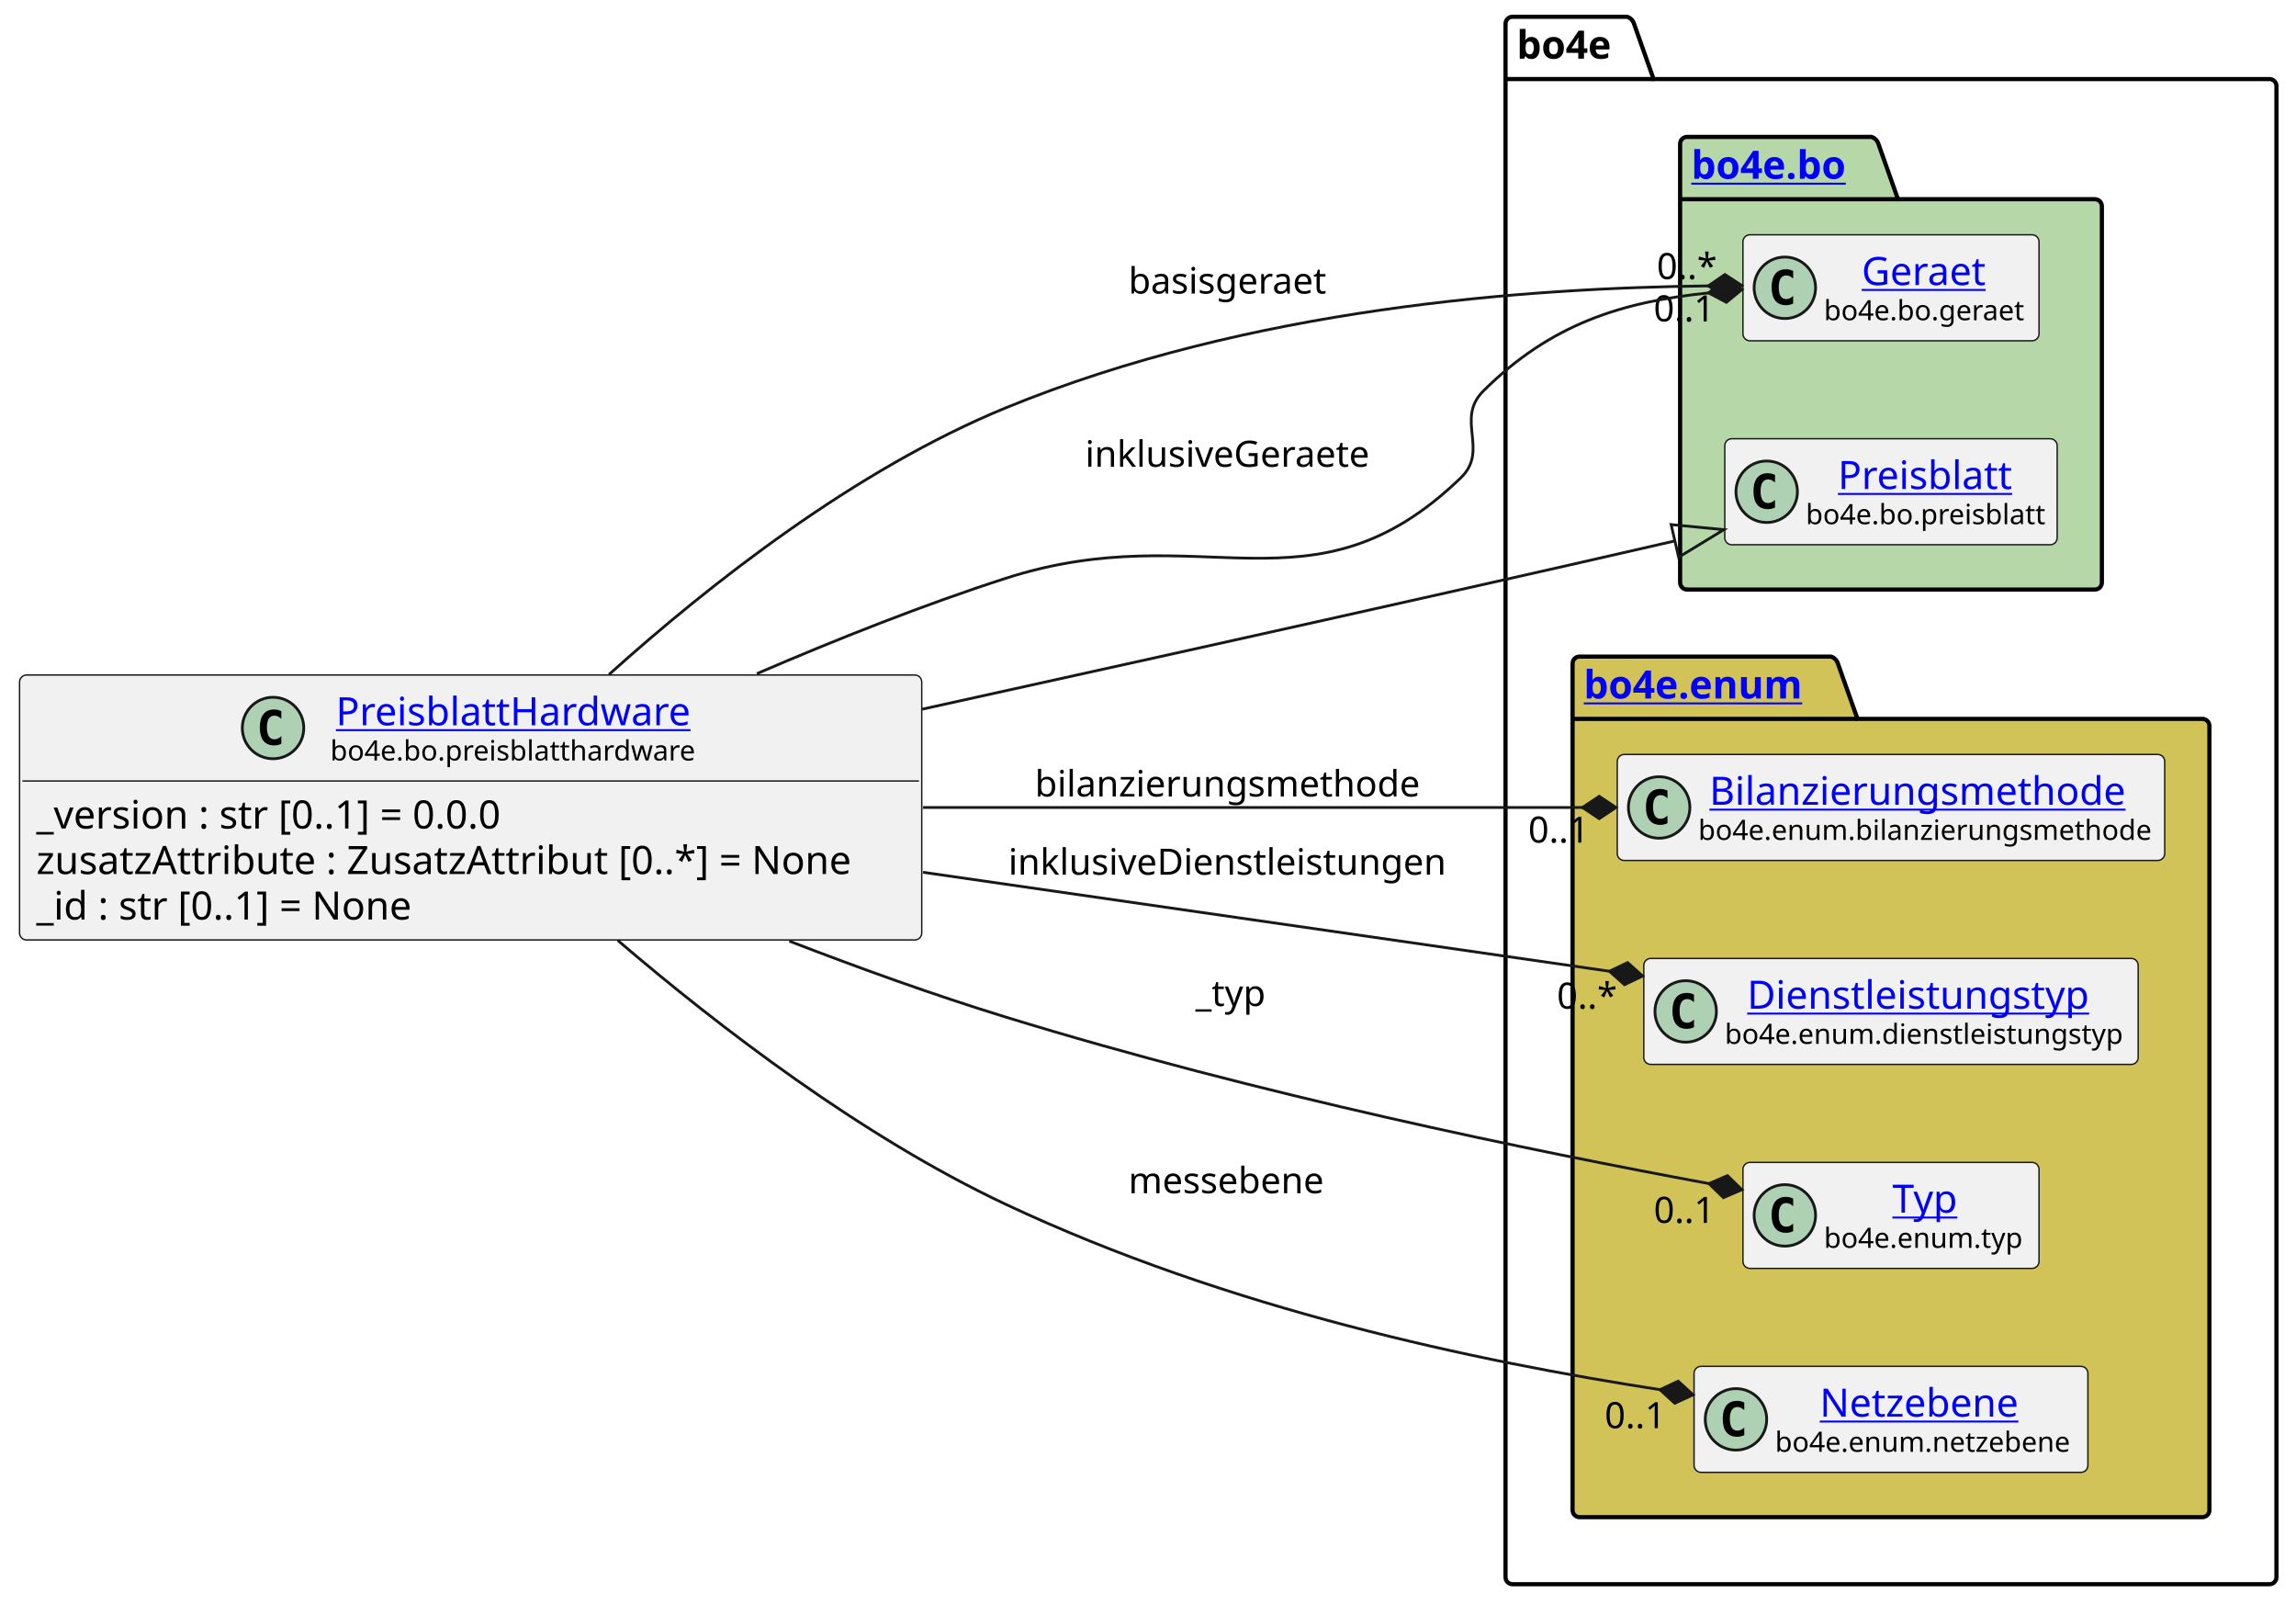
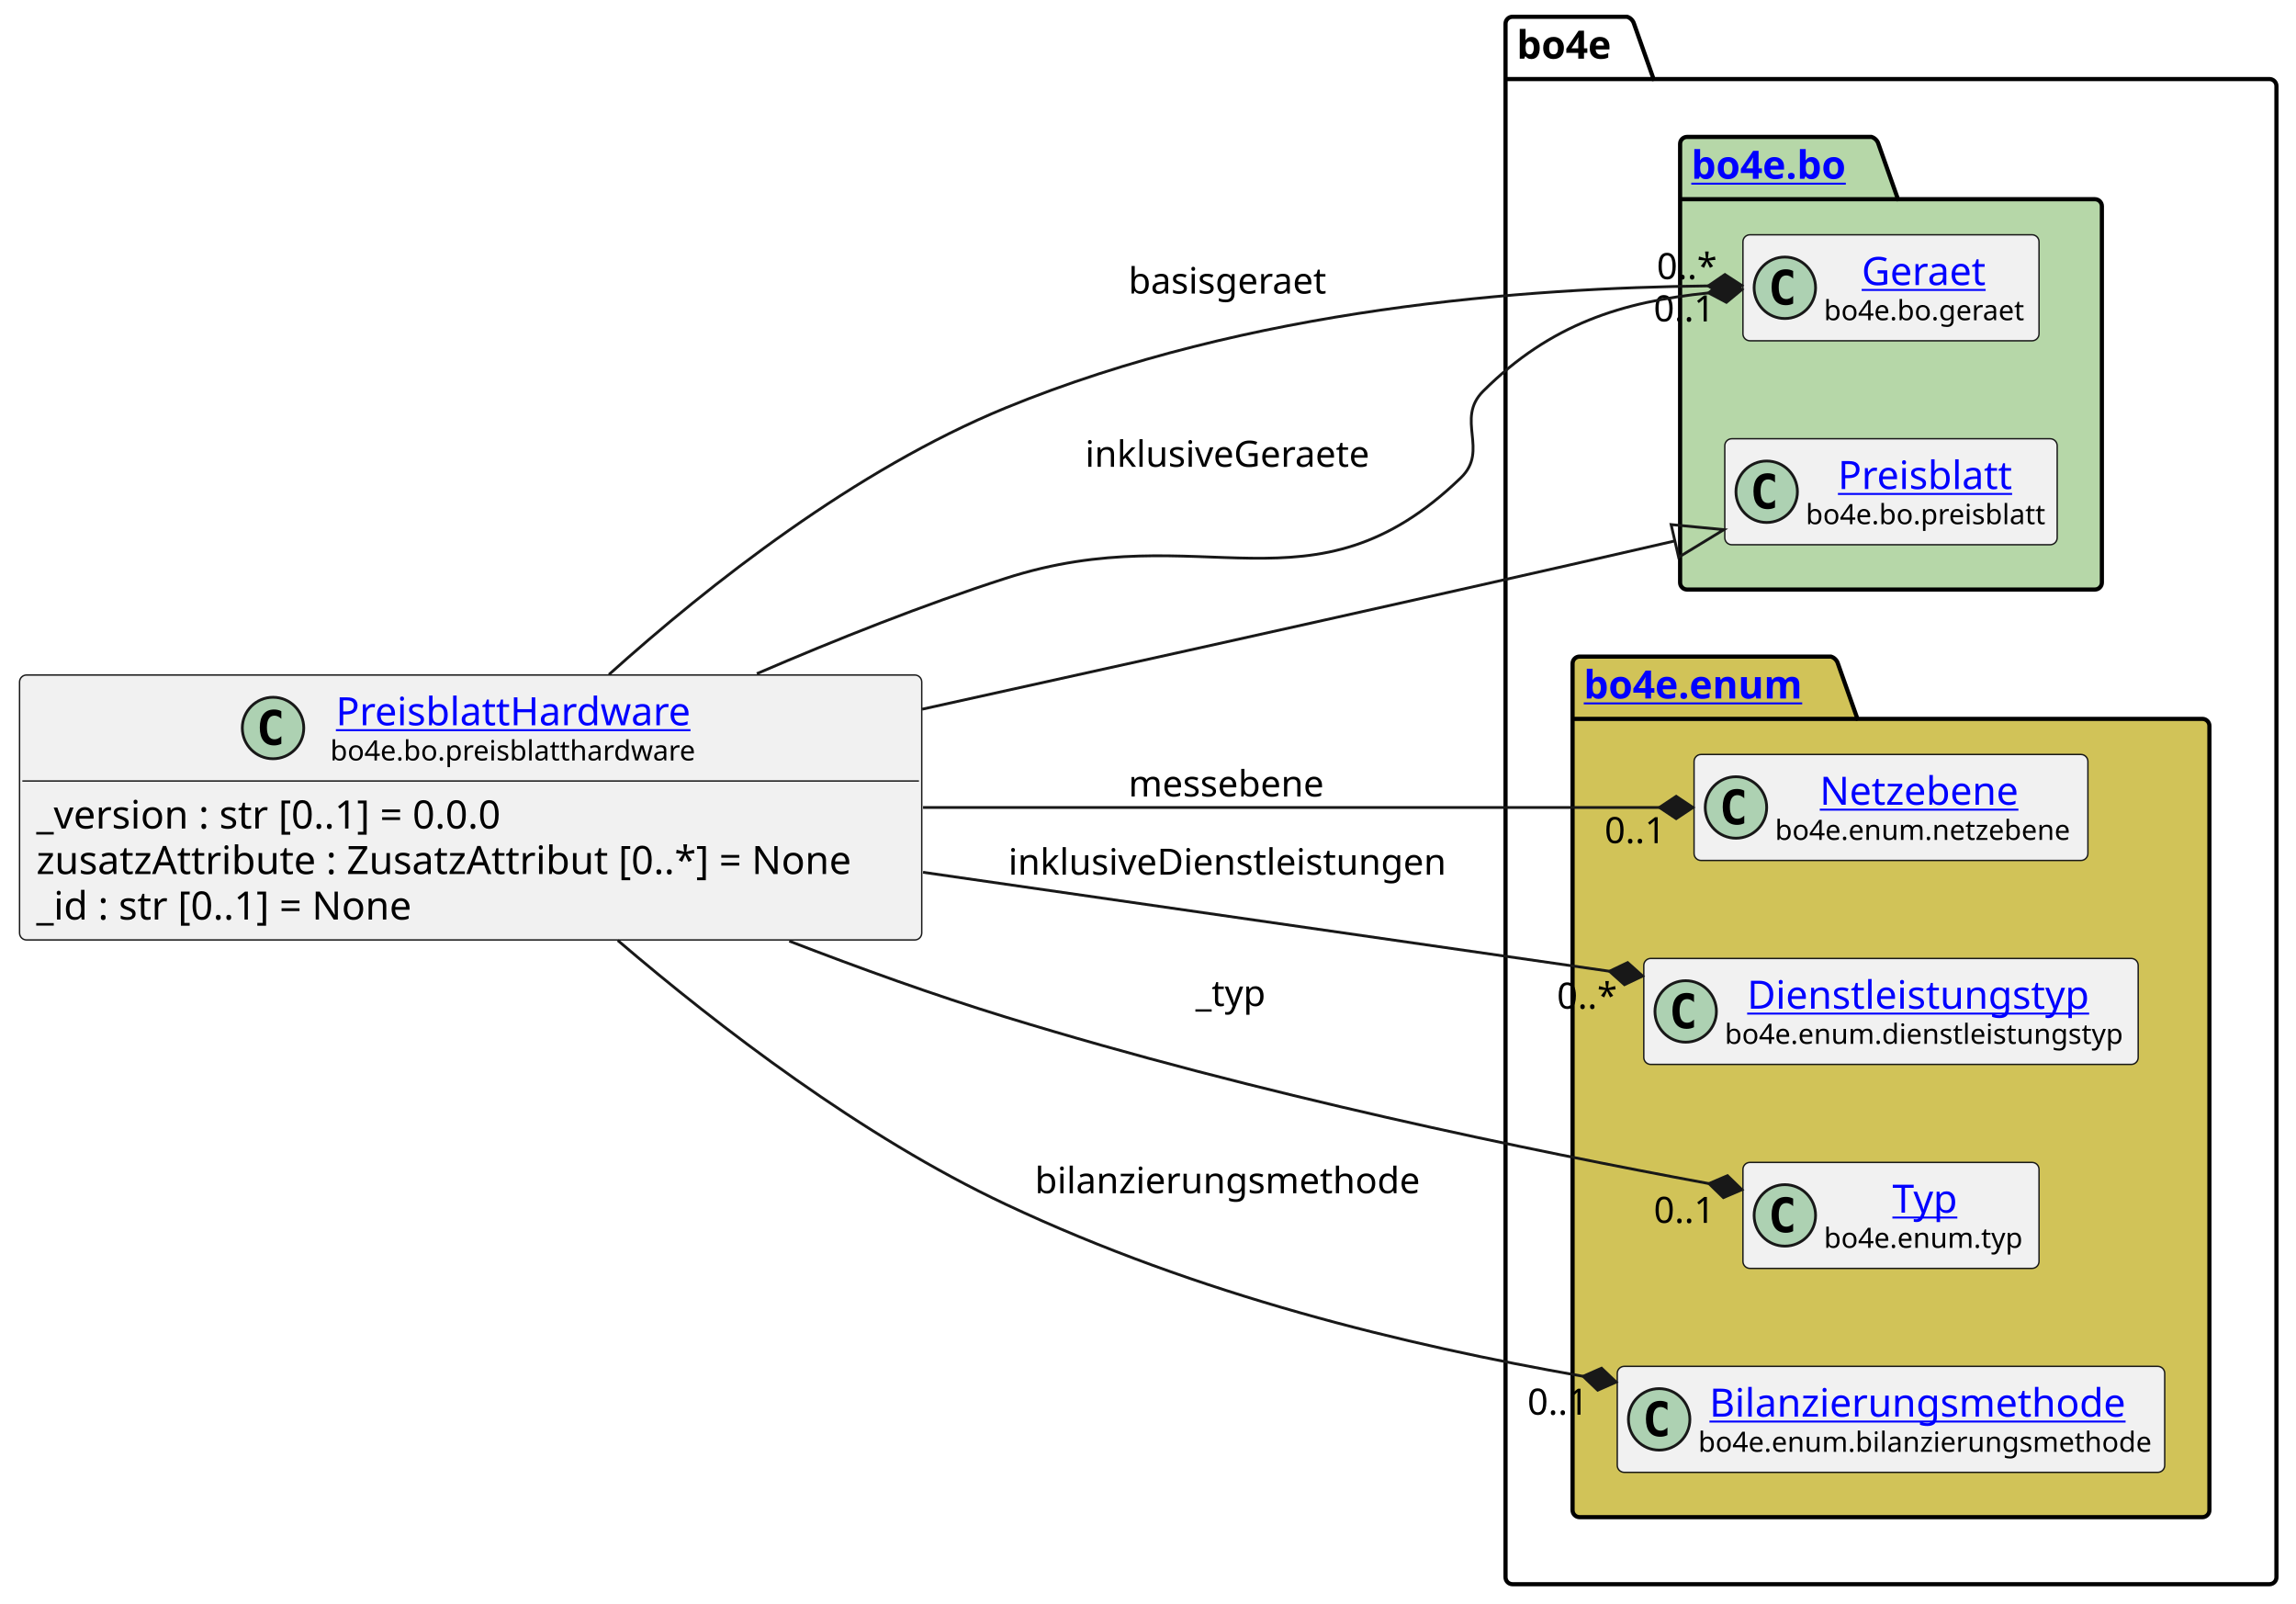
<svg xmlns="http://www.w3.org/2000/svg" xmlns:xlink="http://www.w3.org/1999/xlink" contentStyleType="text/css" height="574px" preserveAspectRatio="none" style="width:822px;height:574px;background:#FFFFFF;" version="1.1" viewBox="0 0 822 574" width="822px" zoomAndPan="magnify">
  <defs />
  <g>
    <g id="cluster_bo4e">
      <path d="M541.5,6 L582.5,6 A3.75,3.75 0 0 1 585,8.5 L592,28.297 L812.5,28.297 A2.5,2.5 0 0 1 815,30.797 L815,564.5 A2.5,2.5 0 0 1 812.5,567 L541.5,567 A2.5,2.5 0 0 1 539,564.5 L539,8.5 A2.5,2.5 0 0 1 541.5,6 " fill="none" style="stroke:#000000;stroke-width:1.5;" />
      <line style="stroke:#000000;stroke-width:1.5;" x1="539" x2="592" y1="28.297" y2="28.297" />
      <text fill="#000000" font-family="sans-serif" font-size="14" font-weight="bold" lengthAdjust="spacing" textLength="40" x="543" y="20.995">bo4e</text>
    </g>
    <g id="cluster_bo">
      <path d="M604,49 L670,49 A3.75,3.75 0 0 1 672.5,51.5 L679.5,71.297 L750,71.297 A2.5,2.5 0 0 1 752.5,73.797 L752.5,208.5 A2.5,2.5 0 0 1 750,211 L604,211 A2.5,2.5 0 0 1 601.5,208.5 L601.5,51.5 A2.5,2.5 0 0 1 604,49 " fill="#B6D7A8" style="stroke:#000000;stroke-width:1.5;" />
      <line style="stroke:#000000;stroke-width:1.5;" x1="601.5" x2="679.5" y1="71.297" y2="71.297" />
      <a href="https://bo4e.github.io/BO4E-python/latest/api/bo4e.bo.html" target="_top" title="https://bo4e.github.io/BO4E-python/latest/api/bo4e.bo.html" xlink:actuate="onRequest" xlink:href="https://bo4e.github.io/BO4E-python/latest/api/bo4e.bo.html" xlink:show="new" xlink:title="https://bo4e.github.io/BO4E-python/latest/api/bo4e.bo.html" xlink:type="simple">
        <text fill="#0000FF" font-family="sans-serif" font-size="14" font-weight="bold" lengthAdjust="spacing" text-decoration="underline" textLength="65" x="605.5" y="63.995">bo4e.bo</text>
      </a>
    </g>
    <g id="cluster_enum">
      <path d="M565.5,235 L655.5,235 A3.75,3.75 0 0 1 658,237.5 L665,257.297 L788.5,257.297 A2.5,2.5 0 0 1 791,259.797 L791,540.5 A2.5,2.5 0 0 1 788.5,543 L565.5,543 A2.5,2.5 0 0 1 563,540.5 L563,237.5 A2.5,2.5 0 0 1 565.5,235 " fill="#D1C358" style="stroke:#000000;stroke-width:1.5;" />
      <line style="stroke:#000000;stroke-width:1.5;" x1="563" x2="665" y1="257.297" y2="257.297" />
      <a href="https://bo4e.github.io/BO4E-python/latest/api/bo4e.enum.html" target="_top" title="https://bo4e.github.io/BO4E-python/latest/api/bo4e.enum.html" xlink:actuate="onRequest" xlink:href="https://bo4e.github.io/BO4E-python/latest/api/bo4e.enum.html" xlink:show="new" xlink:title="https://bo4e.github.io/BO4E-python/latest/api/bo4e.enum.html" xlink:type="simple">
        <text fill="#0000FF" font-family="sans-serif" font-size="14" font-weight="bold" lengthAdjust="spacing" text-decoration="underline" textLength="89" x="567" y="249.995">bo4e.enum</text>
      </a>
    </g>
    <g id="elem_Geraet">
      <rect codeLine="10" fill="#F1F1F1" height="37.938" id="Geraet" rx="2.5" ry="2.5" style="stroke:#181818;stroke-width:0.5;" width="106" x="624" y="84.03" />
      <ellipse cx="639" cy="102.999" fill="#ADD1B2" rx="11" ry="11" style="stroke:#181818;stroke-width:1.0;" />
      <path d="M641.969,108.639 Q641.391,108.936 640.75,109.077 Q640.109,109.233 639.406,109.233 Q636.906,109.233 635.578,107.593 Q634.266,105.936 634.266,102.811 Q634.266,99.686 635.578,98.03 Q636.906,96.374 639.406,96.374 Q640.109,96.374 640.75,96.53 Q641.406,96.686 641.969,96.983 L641.969,99.702 Q641.344,99.124 640.75,98.858 Q640.156,98.577 639.531,98.577 Q638.188,98.577 637.5,99.655 Q636.812,100.718 636.812,102.811 Q636.812,104.905 637.5,105.983 Q638.188,107.046 639.531,107.046 Q640.156,107.046 640.75,106.78 Q641.344,106.499 641.969,105.921 L641.969,108.639 Z " fill="#000000" />
      <a href="https://bo4e.github.io/BO4E-python/latest/api/bo4e.bo.html#bo4e.bo.geraet.Geraet" target="_top" title="https://bo4e.github.io/BO4E-python/latest/api/bo4e.bo.html#bo4e.bo.geraet.Geraet" xlink:actuate="onRequest" xlink:href="https://bo4e.github.io/BO4E-python/latest/api/bo4e.bo.html#bo4e.bo.geraet.Geraet" xlink:show="new" xlink:title="https://bo4e.github.io/BO4E-python/latest/api/bo4e.bo.html#bo4e.bo.geraet.Geraet" xlink:type="simple">
        <text fill="#0000FF" font-family="sans-serif" font-size="14" lengthAdjust="spacing" text-decoration="underline" textLength="47" x="666.5" y="102.025">Geraet</text>
      </a>
      <text fill="#000000" font-family="sans-serif" font-size="10" lengthAdjust="spacing" textLength="74" x="653" y="114.609">bo4e.bo.geraet</text>
    </g>
    <g id="elem_Preisblatt">
      <rect codeLine="11" fill="#F1F1F1" height="37.938" id="Preisblatt" rx="2.5" ry="2.5" style="stroke:#181818;stroke-width:0.5;" width="119" x="617.5" y="157.03" />
      <ellipse cx="632.5" cy="175.999" fill="#ADD1B2" rx="11" ry="11" style="stroke:#181818;stroke-width:1.0;" />
      <path d="M635.469,181.639 Q634.891,181.936 634.25,182.077 Q633.609,182.233 632.906,182.233 Q630.406,182.233 629.078,180.593 Q627.766,178.936 627.766,175.811 Q627.766,172.686 629.078,171.03 Q630.406,169.374 632.906,169.374 Q633.609,169.374 634.25,169.53 Q634.906,169.686 635.469,169.983 L635.469,172.702 Q634.844,172.124 634.25,171.858 Q633.656,171.577 633.031,171.577 Q631.688,171.577 631,172.655 Q630.312,173.718 630.312,175.811 Q630.312,177.905 631,178.983 Q631.688,180.046 633.031,180.046 Q633.656,180.046 634.25,179.78 Q634.844,179.499 635.469,178.921 L635.469,181.639 Z " fill="#000000" />
      <a href="https://bo4e.github.io/BO4E-python/latest/api/bo4e.bo.html#bo4e.bo.preisblatt.Preisblatt" target="_top" title="https://bo4e.github.io/BO4E-python/latest/api/bo4e.bo.html#bo4e.bo.preisblatt.Preisblatt" xlink:actuate="onRequest" xlink:href="https://bo4e.github.io/BO4E-python/latest/api/bo4e.bo.html#bo4e.bo.preisblatt.Preisblatt" xlink:show="new" xlink:title="https://bo4e.github.io/BO4E-python/latest/api/bo4e.bo.html#bo4e.bo.preisblatt.Preisblatt" xlink:type="simple">
        <text fill="#0000FF" font-family="sans-serif" font-size="14" lengthAdjust="spacing" text-decoration="underline" textLength="64" x="658" y="175.025">Preisblatt</text>
      </a>
      <text fill="#000000" font-family="sans-serif" font-size="10" lengthAdjust="spacing" textLength="87" x="646.5" y="187.609">bo4e.bo.preisblatt</text>
    </g>
-     <g id="elem_Bilanzierungsmethode">
-       <rect codeLine="14" fill="#F1F1F1" height="37.938" id="Bilanzierungsmethode" rx="2.5" ry="2.5" style="stroke:#181818;stroke-width:0.5;" width="196" x="579" y="270.03" />
-       <ellipse cx="594" cy="288.999" fill="#ADD1B2" rx="11" ry="11" style="stroke:#181818;stroke-width:1.0;" />
-       <path d="M596.969,294.639 Q596.391,294.936 595.75,295.077 Q595.109,295.233 594.406,295.233 Q591.906,295.233 590.578,293.592 Q589.266,291.936 589.266,288.811 Q589.266,285.686 590.578,284.03 Q591.906,282.374 594.406,282.374 Q595.109,282.374 595.75,282.53 Q596.406,282.686 596.969,282.983 L596.969,285.702 Q596.344,285.124 595.75,284.858 Q595.156,284.577 594.531,284.577 Q593.188,284.577 592.5,285.655 Q591.812,286.717 591.812,288.811 Q591.812,290.905 592.5,291.983 Q593.188,293.046 594.531,293.046 Q595.156,293.046 595.75,292.78 Q596.344,292.499 596.969,291.921 L596.969,294.639 Z " fill="#000000" />
-       <a href="https://bo4e.github.io/BO4E-python/latest/api/bo4e.enum.html#bo4e.enum.bilanzierungsmethode.Bilanzierungsmethode" target="_top" title="https://bo4e.github.io/BO4E-python/latest/api/bo4e.enum.html#bo4e.enum.bilanzierungsmethode.Bilanzierungsmethode" xlink:actuate="onRequest" xlink:href="https://bo4e.github.io/BO4E-python/latest/api/bo4e.enum.html#bo4e.enum.bilanzierungsmethode.Bilanzierungsmethode" xlink:show="new" xlink:title="https://bo4e.github.io/BO4E-python/latest/api/bo4e.enum.html#bo4e.enum.bilanzierungsmethode.Bilanzierungsmethode" xlink:type="simple">
-         <text fill="#0000FF" font-family="sans-serif" font-size="14" lengthAdjust="spacing" text-decoration="underline" textLength="156" x="612" y="288.025">Bilanzierungsmethode</text>
+     <g id="elem_Netzebene">
+       <rect codeLine="14" fill="#F1F1F1" height="37.938" id="Netzebene" rx="2.5" ry="2.5" style="stroke:#181818;stroke-width:0.5;" width="141" x="606.5" y="270.03" />
+       <ellipse cx="621.5" cy="288.999" fill="#ADD1B2" rx="11" ry="11" style="stroke:#181818;stroke-width:1.0;" />
+       <path d="M624.469,294.639 Q623.891,294.936 623.25,295.077 Q622.609,295.233 621.906,295.233 Q619.406,295.233 618.078,293.592 Q616.766,291.936 616.766,288.811 Q616.766,285.686 618.078,284.03 Q619.406,282.374 621.906,282.374 Q622.609,282.374 623.25,282.53 Q623.906,282.686 624.469,282.983 L624.469,285.702 Q623.844,285.124 623.25,284.858 Q622.656,284.577 622.031,284.577 Q620.688,284.577 620,285.655 Q619.312,286.717 619.312,288.811 Q619.312,290.905 620,291.983 Q620.688,293.046 622.031,293.046 Q622.656,293.046 623.25,292.78 Q623.844,292.499 624.469,291.921 L624.469,294.639 Z " fill="#000000" />
+       <a href="https://bo4e.github.io/BO4E-python/latest/api/bo4e.enum.html#bo4e.enum.netzebene.Netzebene" target="_top" title="https://bo4e.github.io/BO4E-python/latest/api/bo4e.enum.html#bo4e.enum.netzebene.Netzebene" xlink:actuate="onRequest" xlink:href="https://bo4e.github.io/BO4E-python/latest/api/bo4e.enum.html#bo4e.enum.netzebene.Netzebene" xlink:show="new" xlink:title="https://bo4e.github.io/BO4E-python/latest/api/bo4e.enum.html#bo4e.enum.netzebene.Netzebene" xlink:type="simple">
+         <text fill="#0000FF" font-family="sans-serif" font-size="14" lengthAdjust="spacing" text-decoration="underline" textLength="77" x="651.5" y="288.025">Netzebene</text>
      </a>
-       <text fill="#000000" font-family="sans-serif" font-size="10" lengthAdjust="spacing" textLength="164" x="608" y="300.609">bo4e.enum.bilanzierungsmethode</text>
+       <text fill="#000000" font-family="sans-serif" font-size="10" lengthAdjust="spacing" textLength="109" x="635.5" y="300.609">bo4e.enum.netzebene</text>
    </g>
    <g id="elem_Dienstleistungstyp">
      <rect codeLine="15" fill="#F1F1F1" height="37.938" id="Dienstleistungstyp" rx="2.5" ry="2.5" style="stroke:#181818;stroke-width:0.5;" width="177" x="588.5" y="343.03" />
      <ellipse cx="603.5" cy="361.999" fill="#ADD1B2" rx="11" ry="11" style="stroke:#181818;stroke-width:1.0;" />
      <path d="M606.469,367.639 Q605.891,367.936 605.25,368.077 Q604.609,368.233 603.906,368.233 Q601.406,368.233 600.078,366.592 Q598.766,364.936 598.766,361.811 Q598.766,358.686 600.078,357.03 Q601.406,355.374 603.906,355.374 Q604.609,355.374 605.25,355.53 Q605.906,355.686 606.469,355.983 L606.469,358.702 Q605.844,358.124 605.25,357.858 Q604.656,357.577 604.031,357.577 Q602.688,357.577 602,358.655 Q601.312,359.717 601.312,361.811 Q601.312,363.905 602,364.983 Q602.688,366.046 604.031,366.046 Q604.656,366.046 605.25,365.78 Q605.844,365.499 606.469,364.921 L606.469,367.639 Z " fill="#000000" />
      <a href="https://bo4e.github.io/BO4E-python/latest/api/bo4e.enum.html#bo4e.enum.dienstleistungstyp.Dienstleistungstyp" target="_top" title="https://bo4e.github.io/BO4E-python/latest/api/bo4e.enum.html#bo4e.enum.dienstleistungstyp.Dienstleistungstyp" xlink:actuate="onRequest" xlink:href="https://bo4e.github.io/BO4E-python/latest/api/bo4e.enum.html#bo4e.enum.dienstleistungstyp.Dienstleistungstyp" xlink:show="new" xlink:title="https://bo4e.github.io/BO4E-python/latest/api/bo4e.enum.html#bo4e.enum.dienstleistungstyp.Dienstleistungstyp" xlink:type="simple">
        <text fill="#0000FF" font-family="sans-serif" font-size="14" lengthAdjust="spacing" text-decoration="underline" textLength="129" x="625.5" y="361.025">Dienstleistungstyp</text>
      </a>
      <text fill="#000000" font-family="sans-serif" font-size="10" lengthAdjust="spacing" textLength="145" x="617.5" y="373.609">bo4e.enum.dienstleistungstyp</text>
    </g>
    <g id="elem_Typ">
      <rect codeLine="16" fill="#F1F1F1" height="37.938" id="Typ" rx="2.5" ry="2.5" style="stroke:#181818;stroke-width:0.5;" width="106" x="624" y="416.03" />
      <ellipse cx="639" cy="434.999" fill="#ADD1B2" rx="11" ry="11" style="stroke:#181818;stroke-width:1.0;" />
      <path d="M641.969,440.639 Q641.391,440.936 640.75,441.077 Q640.109,441.233 639.406,441.233 Q636.906,441.233 635.578,439.592 Q634.266,437.936 634.266,434.811 Q634.266,431.686 635.578,430.03 Q636.906,428.374 639.406,428.374 Q640.109,428.374 640.75,428.53 Q641.406,428.686 641.969,428.983 L641.969,431.702 Q641.344,431.124 640.75,430.858 Q640.156,430.577 639.531,430.577 Q638.188,430.577 637.5,431.655 Q636.812,432.717 636.812,434.811 Q636.812,436.905 637.5,437.983 Q638.188,439.046 639.531,439.046 Q640.156,439.046 640.75,438.78 Q641.344,438.499 641.969,437.921 L641.969,440.639 Z " fill="#000000" />
      <a href="https://bo4e.github.io/BO4E-python/latest/api/bo4e.enum.html#bo4e.enum.typ.Typ" target="_top" title="https://bo4e.github.io/BO4E-python/latest/api/bo4e.enum.html#bo4e.enum.typ.Typ" xlink:actuate="onRequest" xlink:href="https://bo4e.github.io/BO4E-python/latest/api/bo4e.enum.html#bo4e.enum.typ.Typ" xlink:show="new" xlink:title="https://bo4e.github.io/BO4E-python/latest/api/bo4e.enum.html#bo4e.enum.typ.Typ" xlink:type="simple">
        <text fill="#0000FF" font-family="sans-serif" font-size="14" lengthAdjust="spacing" text-decoration="underline" textLength="25" x="677.5" y="434.025">Typ</text>
      </a>
      <text fill="#000000" font-family="sans-serif" font-size="10" lengthAdjust="spacing" textLength="74" x="653" y="446.609">bo4e.enum.typ</text>
    </g>
-     <g id="elem_Netzebene">
-       <rect codeLine="17" fill="#F1F1F1" height="37.938" id="Netzebene" rx="2.5" ry="2.5" style="stroke:#181818;stroke-width:0.5;" width="141" x="606.5" y="489.03" />
-       <ellipse cx="621.5" cy="507.999" fill="#ADD1B2" rx="11" ry="11" style="stroke:#181818;stroke-width:1.0;" />
-       <path d="M624.469,513.639 Q623.891,513.936 623.25,514.077 Q622.609,514.233 621.906,514.233 Q619.406,514.233 618.078,512.592 Q616.766,510.936 616.766,507.811 Q616.766,504.686 618.078,503.03 Q619.406,501.374 621.906,501.374 Q622.609,501.374 623.25,501.53 Q623.906,501.686 624.469,501.983 L624.469,504.702 Q623.844,504.124 623.25,503.858 Q622.656,503.577 622.031,503.577 Q620.688,503.577 620,504.655 Q619.312,505.717 619.312,507.811 Q619.312,509.905 620,510.983 Q620.688,512.046 622.031,512.046 Q622.656,512.046 623.25,511.78 Q623.844,511.499 624.469,510.921 L624.469,513.639 Z " fill="#000000" />
-       <a href="https://bo4e.github.io/BO4E-python/latest/api/bo4e.enum.html#bo4e.enum.netzebene.Netzebene" target="_top" title="https://bo4e.github.io/BO4E-python/latest/api/bo4e.enum.html#bo4e.enum.netzebene.Netzebene" xlink:actuate="onRequest" xlink:href="https://bo4e.github.io/BO4E-python/latest/api/bo4e.enum.html#bo4e.enum.netzebene.Netzebene" xlink:show="new" xlink:title="https://bo4e.github.io/BO4E-python/latest/api/bo4e.enum.html#bo4e.enum.netzebene.Netzebene" xlink:type="simple">
-         <text fill="#0000FF" font-family="sans-serif" font-size="14" lengthAdjust="spacing" text-decoration="underline" textLength="77" x="651.5" y="507.025">Netzebene</text>
+     <g id="elem_Bilanzierungsmethode">
+       <rect codeLine="17" fill="#F1F1F1" height="37.938" id="Bilanzierungsmethode" rx="2.5" ry="2.5" style="stroke:#181818;stroke-width:0.5;" width="196" x="579" y="489.03" />
+       <ellipse cx="594" cy="507.999" fill="#ADD1B2" rx="11" ry="11" style="stroke:#181818;stroke-width:1.0;" />
+       <path d="M596.969,513.639 Q596.391,513.936 595.75,514.077 Q595.109,514.233 594.406,514.233 Q591.906,514.233 590.578,512.592 Q589.266,510.936 589.266,507.811 Q589.266,504.686 590.578,503.03 Q591.906,501.374 594.406,501.374 Q595.109,501.374 595.75,501.53 Q596.406,501.686 596.969,501.983 L596.969,504.702 Q596.344,504.124 595.75,503.858 Q595.156,503.577 594.531,503.577 Q593.188,503.577 592.5,504.655 Q591.812,505.717 591.812,507.811 Q591.812,509.905 592.5,510.983 Q593.188,512.046 594.531,512.046 Q595.156,512.046 595.75,511.78 Q596.344,511.499 596.969,510.921 L596.969,513.639 Z " fill="#000000" />
+       <a href="https://bo4e.github.io/BO4E-python/latest/api/bo4e.enum.html#bo4e.enum.bilanzierungsmethode.Bilanzierungsmethode" target="_top" title="https://bo4e.github.io/BO4E-python/latest/api/bo4e.enum.html#bo4e.enum.bilanzierungsmethode.Bilanzierungsmethode" xlink:actuate="onRequest" xlink:href="https://bo4e.github.io/BO4E-python/latest/api/bo4e.enum.html#bo4e.enum.bilanzierungsmethode.Bilanzierungsmethode" xlink:show="new" xlink:title="https://bo4e.github.io/BO4E-python/latest/api/bo4e.enum.html#bo4e.enum.bilanzierungsmethode.Bilanzierungsmethode" xlink:type="simple">
+         <text fill="#0000FF" font-family="sans-serif" font-size="14" lengthAdjust="spacing" text-decoration="underline" textLength="156" x="612" y="507.025">Bilanzierungsmethode</text>
      </a>
-       <text fill="#000000" font-family="sans-serif" font-size="10" lengthAdjust="spacing" textLength="109" x="635.5" y="519.609">bo4e.enum.netzebene</text>
+       <text fill="#000000" font-family="sans-serif" font-size="10" lengthAdjust="spacing" textLength="164" x="608" y="519.609">bo4e.enum.bilanzierungsmethode</text>
    </g>
    <g id="elem_PreisblattHardware">
      <rect codeLine="3" fill="#F1F1F1" height="94.828" id="PreisblattHardware" rx="2.5" ry="2.5" style="stroke:#181818;stroke-width:0.5;" width="323" x="7" y="241.59" />
      <ellipse cx="97.75" cy="260.559" fill="#ADD1B2" rx="11" ry="11" style="stroke:#181818;stroke-width:1.0;" />
      <path d="M100.719,266.199 Q100.141,266.496 99.5,266.637 Q98.859,266.793 98.156,266.793 Q95.656,266.793 94.328,265.152 Q93.016,263.496 93.016,260.371 Q93.016,257.246 94.328,255.59 Q95.656,253.934 98.156,253.934 Q98.859,253.934 99.5,254.09 Q100.156,254.246 100.719,254.543 L100.719,257.262 Q100.094,256.684 99.5,256.418 Q98.906,256.137 98.281,256.137 Q96.938,256.137 96.25,257.215 Q95.562,258.277 95.562,260.371 Q95.562,262.465 96.25,263.543 Q96.938,264.606 98.281,264.606 Q98.906,264.606 99.5,264.34 Q100.094,264.059 100.719,263.481 L100.719,266.199 Z " fill="#000000" />
      <a href="https://bo4e.github.io/BO4E-python/latest/api/bo4e.bo.html#bo4e.bo.preisblatthardware.PreisblattHardware" target="_top" title="https://bo4e.github.io/BO4E-python/latest/api/bo4e.bo.html#bo4e.bo.preisblatthardware.PreisblattHardware" xlink:actuate="onRequest" xlink:href="https://bo4e.github.io/BO4E-python/latest/api/bo4e.bo.html#bo4e.bo.preisblatthardware.PreisblattHardware" xlink:show="new" xlink:title="https://bo4e.github.io/BO4E-python/latest/api/bo4e.bo.html#bo4e.bo.preisblatthardware.PreisblattHardware" xlink:type="simple">
        <text fill="#0000FF" font-family="sans-serif" font-size="14" lengthAdjust="spacing" text-decoration="underline" textLength="129" x="120.25" y="259.585">PreisblattHardware</text>
      </a>
      <text fill="#000000" font-family="sans-serif" font-size="10" lengthAdjust="spacing" textLength="133" x="118.25" y="272.169">bo4e.bo.preisblatthardware</text>
      <line style="stroke:#181818;stroke-width:0.5;" x1="8" x2="329" y1="279.527" y2="279.527" />
      <text fill="#000000" font-family="sans-serif" font-size="14" lengthAdjust="spacing" textLength="183" x="13" y="296.523">_version : str [0..1] = 0.0.0</text>
      <text fill="#000000" font-family="sans-serif" font-size="14" lengthAdjust="spacing" textLength="311" x="13" y="312.82">zusatzAttribute : ZusatzAttribut [0..*] = None</text>
      <text fill="#000000" font-family="sans-serif" font-size="14" lengthAdjust="spacing" textLength="147" x="13" y="329.116">_id : str [0..1] = None</text>
    </g>
    <g id="link_PreisblattHardware_Preisblatt">
      <path codeLine="20" d="M330.14,253.83 C390.62,240.52 459.99,225.16 523,211 C554.11,204.01 571.197,200.129 599.627,193.599 " fill="none" id="PreisblattHardware-to-Preisblatt" style="stroke:#181818;stroke-width:1.0;" />
      <polygon fill="none" points="617.17,189.57,598.284,187.752,600.97,199.447,617.17,189.57" style="stroke:#181818;stroke-width:1.0;" />
    </g>
    <g id="link_PreisblattHardware_Typ">
      <path codeLine="21" d="M282.57,336.82 C307.79,346.56 334.6,356.2 360,364 C451.24,392.03 548.62,411.916 611.83,423.616 " fill="none" id="PreisblattHardware-to-Typ" style="stroke:#181818;stroke-width:1.0;" />
      <polygon fill="#181818" points="623.63,425.8,618.458,420.775,611.83,423.616,617.002,428.641,623.63,425.8" style="stroke:#181818;stroke-width:1.0;" />
      <text fill="#000000" font-family="sans-serif" font-size="13" lengthAdjust="spacing" textLength="27" x="428" y="360.067">_typ</text>
      <text fill="#000000" font-family="sans-serif" font-size="13" lengthAdjust="spacing" textLength="24" x="592.072" y="437.678">0..1</text>
    </g>
    <g id="link_PreisblattHardware_Bilanzierungsmethode">
-       <path codeLine="22" d="M330.46,289 C412,289 496.33,289 566.54,289 " fill="none" id="PreisblattHardware-to-Bilanzierungsmethode" style="stroke:#181818;stroke-width:1.0;" />
-       <polygon fill="#181818" points="578.54,289,572.54,285,566.54,289,572.54,293,578.54,289" style="stroke:#181818;stroke-width:1.0;" />
-       <text fill="#000000" font-family="sans-serif" font-size="13" lengthAdjust="spacing" textLength="142" x="370.5" y="285.067">bilanzierungsmethode</text>
-       <text fill="#000000" font-family="sans-serif" font-size="13" lengthAdjust="spacing" textLength="24" x="547.119" y="301.575">0..1</text>
+       <path codeLine="22" d="M221.18,336.59 C257.53,367.68 308.68,406.85 360,431 C429.49,463.69 502.511,481.306 566.781,492.586 " fill="none" id="PreisblattHardware-to-Bilanzierungsmethode" style="stroke:#181818;stroke-width:1.0;" />
+       <polygon fill="#181818" points="578.6,494.66,573.382,489.683,566.781,492.586,571.999,497.563,578.6,494.66" style="stroke:#181818;stroke-width:1.0;" />
+       <text fill="#000000" font-family="sans-serif" font-size="13" lengthAdjust="spacing" textLength="142" x="370.5" y="427.067">bilanzierungsmethode</text>
+       <text fill="#000000" font-family="sans-serif" font-size="13" lengthAdjust="spacing" textLength="24" x="546.837" y="506.321">0..1</text>
    </g>
    <g id="link_PreisblattHardware_Netzebene">
-       <path codeLine="23" d="M221.18,336.59 C257.53,367.68 308.68,406.85 360,431 C439.96,468.62 528.391,487.188 594.281,497.368 " fill="none" id="PreisblattHardware-to-Netzebene" style="stroke:#181818;stroke-width:1.0;" />
-       <polygon fill="#181818" points="606.14,499.2,600.821,494.331,594.281,497.368,599.6,502.237,606.14,499.2" style="stroke:#181818;stroke-width:1.0;" />
-       <text fill="#000000" font-family="sans-serif" font-size="13" lengthAdjust="spacing" textLength="75" x="404" y="427.067">messebene</text>
-       <text fill="#000000" font-family="sans-serif" font-size="13" lengthAdjust="spacing" textLength="24" x="574.501" y="511.153">0..1</text>
+       <path codeLine="23" d="M330.46,289 C423.29,289 523.3,289 594.1,289 " fill="none" id="PreisblattHardware-to-Netzebene" style="stroke:#181818;stroke-width:1.0;" />
+       <polygon fill="#181818" points="606.1,289,600.1,285,594.1,289,600.1,293,606.1,289" style="stroke:#181818;stroke-width:1.0;" />
+       <text fill="#000000" font-family="sans-serif" font-size="13" lengthAdjust="spacing" textLength="75" x="404" y="285.067">messebene</text>
+       <text fill="#000000" font-family="sans-serif" font-size="13" lengthAdjust="spacing" textLength="24" x="574.458" y="301.764">0..1</text>
    </g>
    <g id="link_PreisblattHardware_Geraet">
      <path codeLine="24" d="M218.02,241.42 C254.12,208.99 306.25,168.07 360,146 C447.58,110.04 547.151,103.082 611.591,102.322 " fill="none" id="PreisblattHardware-to-Geraet" style="stroke:#181818;stroke-width:1.0;" />
      <polygon fill="#181818" points="623.59,102.18,617.543,98.251,611.591,102.322,617.638,106.251,623.59,102.18" style="stroke:#181818;stroke-width:1.0;" />
      <text fill="#000000" font-family="sans-serif" font-size="13" lengthAdjust="spacing" textLength="75" x="404" y="105.067">basisgeraet</text>
      <text fill="#000000" font-family="sans-serif" font-size="13" lengthAdjust="spacing" textLength="24" x="592.027" y="115.027">0..1</text>
    </g>
    <g id="link_PreisblattHardware_Geraet">
      <path codeLine="25" d="M270.96,241.12 C299.36,228.88 330.53,216.5 360,207 C430.61,184.23 469.62,222.53 523,171 C533.24,161.12 520.92,150.05 531,140 C555.19,115.88 580.852,107.989 611.702,104.839 " fill="none" id="PreisblattHardware-to-Geraet-1" style="stroke:#181818;stroke-width:1.0;" />
      <polygon fill="#181818" points="623.64,103.62,617.265,100.25,611.702,104.839,618.077,108.209,623.64,103.62" style="stroke:#181818;stroke-width:1.0;" />
      <text fill="#000000" font-family="sans-serif" font-size="13" lengthAdjust="spacing" textLength="106" x="388.5" y="167.067">inklusiveGeraete</text>
      <text fill="#000000" font-family="sans-serif" font-size="13" lengthAdjust="spacing" textLength="23" x="593.141" y="99.899">0..*</text>
    </g>
    <g id="link_PreisblattHardware_Dienstleistungstyp">
      <path codeLine="26" d="M330.46,312.2 C415.76,324.49 505.383,337.408 576.213,347.618 " fill="none" id="PreisblattHardware-to-Dienstleistungstyp" style="stroke:#181818;stroke-width:1.0;" />
      <polygon fill="#181818" points="588.09,349.33,582.722,344.515,576.213,347.618,581.581,352.433,588.09,349.33" style="stroke:#181818;stroke-width:1.0;" />
      <text fill="#000000" font-family="sans-serif" font-size="13" lengthAdjust="spacing" textLength="161" x="361" y="313.067">inklusiveDienstleistungen</text>
      <text fill="#000000" font-family="sans-serif" font-size="13" lengthAdjust="spacing" textLength="23" x="557.402" y="361.006">0..*</text>
    </g>
  </g>
</svg>
